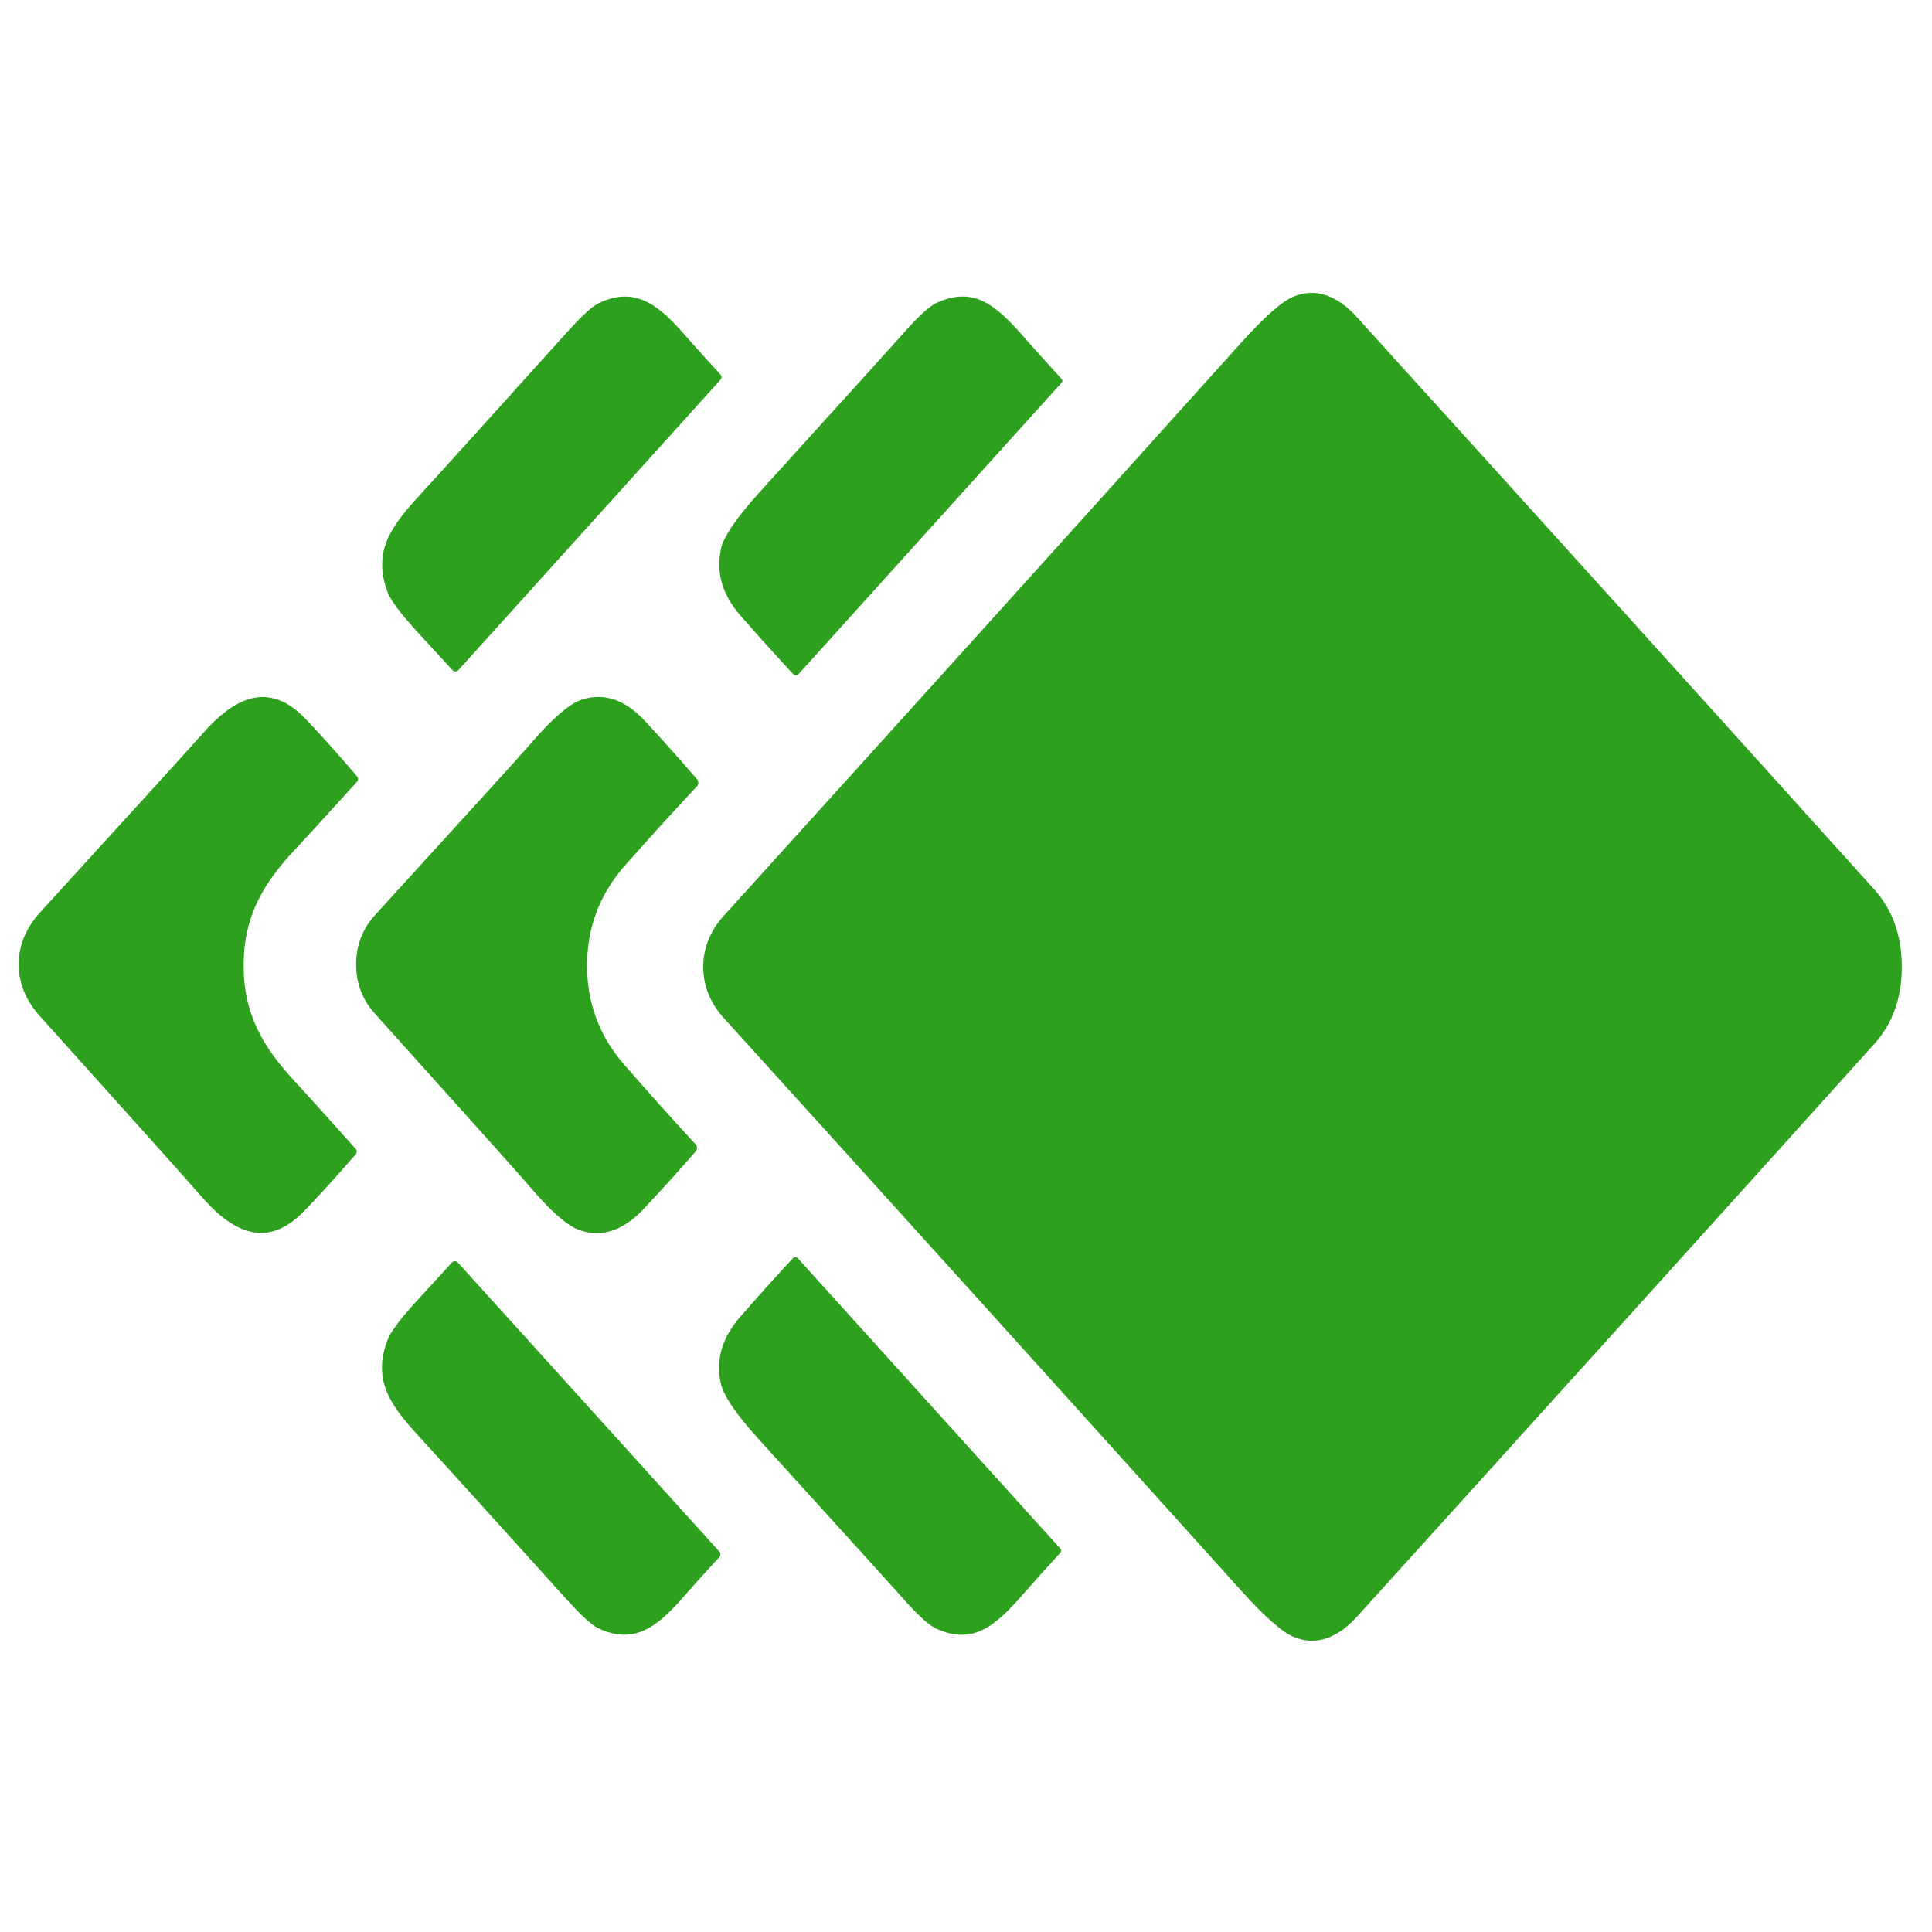
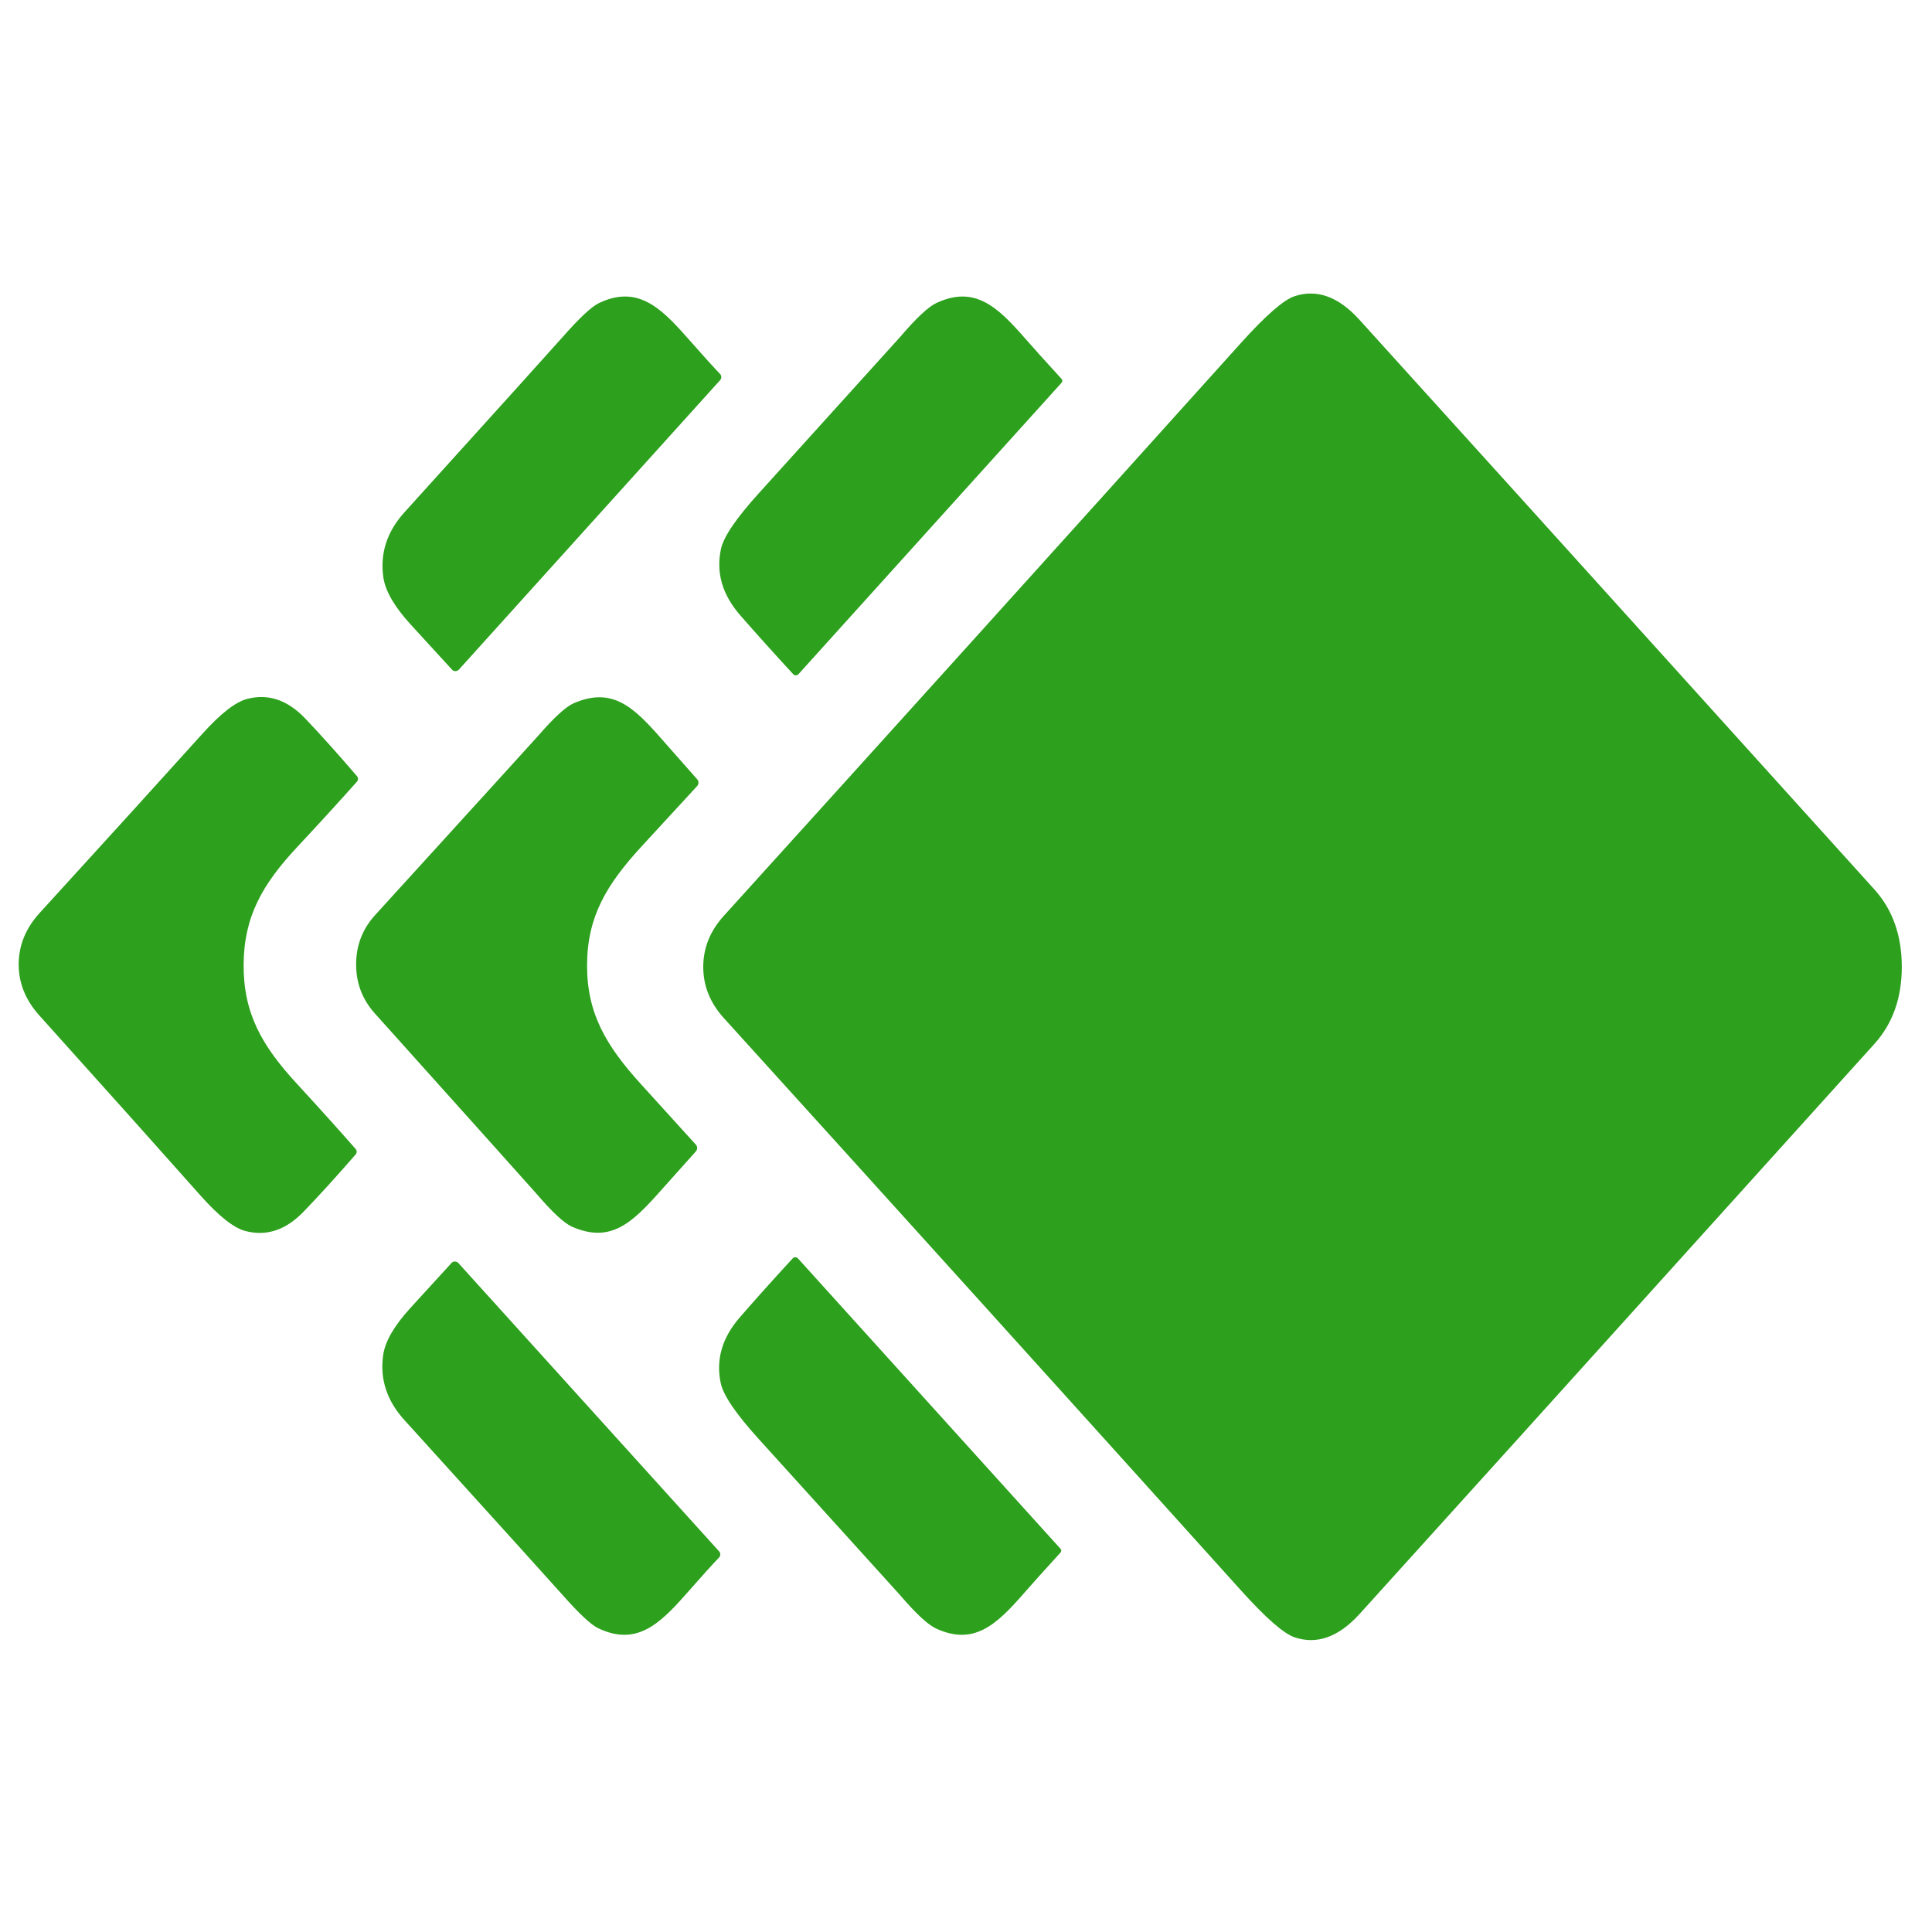
<svg xmlns="http://www.w3.org/2000/svg" version="1.1" viewBox="0.00 0.00 300.00 300.00" width="128" height="128">
-   <path fill="#2da01d" d="   M 295.31 150.11   Q 295.31 157.36 291.06 162.08   Q 254.44 202.74 210.76 250.98   Q 206.00 256.23 200.95 254.21   Q 198.26 253.14 192.71 246.97   Q 151.60 201.32 112.40 158.09   Q 109.20 154.56 109.20 150.14   Q 109.20 145.73 112.40 142.19   Q 151.58 98.95 192.67 53.28   Q 198.22 47.11 200.91 46.04   Q 205.96 44.02 210.72 49.27   Q 254.42 97.49 291.05 138.13   Q 295.30 142.85 295.31 150.11   Z" />
-   <path fill="#2da01d" d="   M 111.87 58.98   L 71.17 104.06   A 0.62 0.61 -45.9 0 1 70.28 104.08   Q 70.24 104.03 64.89 98.21   Q 60.88 93.85 60.16 91.89   C 57.98 85.90 60.36 82.16 64.80 77.30   Q 70.50 71.08 87.88 51.77   Q 91.43 47.82 92.93 47.10   C 98.48 44.43 102.10 47.18 106.17 51.83   Q 108.76 54.78 111.86 58.14   A 0.63 0.62 44.7 0 1 111.87 58.98   Z" />
-   <path fill="#2da01d" d="   M 123.18 104.69   Q 118.84 100.01 114.95 95.55   Q 110.76 90.75 111.95 85.24   Q 112.58 82.36 117.81 76.58   Q 139.04 53.17 139.81 52.28   Q 143.64 47.86 145.44 47.03   C 151.38 44.29 154.88 47.64 159.18 52.55   Q 160.90 54.53 164.85 58.85   A 0.43 0.42 45.6 0 1 164.85 59.42   L 123.99 104.68   A 0.55 0.55 0.0 0 1 123.18 104.69   Z" />
-   <path fill="#2da01d" d="   M 37.83 149.83   C 37.80 157.45 40.81 162.65 46.08 168.25   Q 47.28 169.52 55.22 178.38   A 0.66 0.66 0.0 0 1 55.22 179.26   Q 50.22 184.99 47.14 188.14   C 41.27 194.14 35.92 191.19 31.08 185.57   Q 28.91 183.04 6.20 157.79   Q 2.89 154.11 2.90 149.71   Q 2.92 145.31 6.25 141.65   Q 29.15 116.56 31.34 114.05   C 36.22 108.46 41.59 105.55 47.41 111.59   Q 50.47 114.77 55.43 120.53   A 0.66 0.66 0.0 0 1 55.42 121.41   Q 47.42 130.21 46.22 131.48   C 40.90 137.04 37.86 142.21 37.83 149.83   Z" />
-   <path fill="#2da01d" d="   M 91.16 149.84   Q 91.12 158.67 96.96 165.36   Q 103.10 172.39 108.02 177.70   A 0.81 0.80 -46.4 0 1 108.04 178.77   Q 103.87 183.57 99.84 187.83   Q 95.23 192.70 90.12 191.06   Q 87.20 190.12 82.10 184.07   Q 80.53 182.20 58.17 157.34   Q 55.28 154.13 55.30 149.71   Q 55.31 145.30 58.23 142.10   Q 80.76 117.41 82.34 115.55   Q 87.49 109.53 90.41 108.62   Q 95.54 107.01 100.11 111.92   Q 104.11 116.20 108.25 121.03   A 0.81 0.80 46.8 0 1 108.22 122.10   Q 103.26 127.38 97.07 134.36   Q 91.19 141.01 91.16 149.84   Z" />
-   <path fill="#2da01d" d="   M 123.10 195.40   A 0.55 0.55 0.0 0 1 123.91 195.41   L 164.68 240.50   A 0.43 0.42 -45.6 0 1 164.68 241.07   Q 160.75 245.38 159.03 247.36   C 154.75 252.26 151.26 255.60 145.34 252.87   Q 143.54 252.04 139.72 247.64   Q 138.95 246.75 117.77 223.43   Q 112.55 217.67 111.92 214.80   Q 110.73 209.30 114.91 204.52   Q 118.78 200.07 123.10 195.40   Z" />
-   <path fill="#2da01d" d="   M 111.71 240.94   A 0.62 0.62 0.0 0 1 111.70 241.78   Q 108.61 245.13 106.03 248.07   C 101.98 252.71 98.37 255.46 92.83 252.80   Q 91.34 252.08 87.80 248.15   Q 70.45 228.91 64.76 222.72   C 60.33 217.88 57.96 214.15 60.13 208.18   Q 60.84 206.22 64.84 201.87   Q 70.16 196.07 70.20 196.02   A 0.61 0.61 0.0 0 1 71.09 196.04   L 111.71 240.94   Z" />
+   <path fill="#2da01d" d="   M 295.31 150.11   Q 295.31 157.38 291.07 162.08   Q 220.57 240.21 211.12 250.61   Q 206.25 255.98 201.05 254.25   Q 198.50 253.41 192.63 246.88   Q 151.69 201.43 112.40 158.09   Q 109.20 154.56 109.20 150.14   Q 109.20 145.73 112.40 142.20   Q 151.67 98.84 192.59 53.37   Q 198.46 46.84 201.01 46.00   Q 206.21 44.27 211.08 49.64   Q 220.53 60.03 291.07 138.13   Q 295.30 142.83 295.31 150.11   Z" />
+   <path fill="#2da01d" d="   M 111.82 59.03   L 71.26 103.97   A 0.75 0.75 0.0 0 1 70.27 104.07   Q 70.24 104.04 63.75 96.95   Q 60.03 92.88 59.54 89.73   Q 58.69 84.10 62.81 79.54   Q 85.41 54.56 87.35 52.35   Q 91.29 47.88 92.99 47.07   C 98.77 44.31 102.35 47.49 106.48 52.17   Q 110.40 56.61 111.81 58.07   A 0.71 0.70 44.7 0 1 111.82 59.03   Z" />
+   <path fill="#2da01d" d="   M 123.17 104.69   Q 118.62 99.75 114.95 95.55   Q 110.77 90.76 111.95 85.25   Q 112.56 82.41 117.83 76.59   Q 139.54 52.60 139.81 52.28   Q 143.54 47.91 145.44 47.03   C 151.38 44.29 154.88 47.64 159.18 52.55   Q 160.91 54.54 164.85 58.85   A 0.43 0.42 45.6 0 1 164.85 59.42   L 123.99 104.68   A 0.56 0.55 -45.3 0 1 123.17 104.69   Z" />
+   <path fill="#2da01d" d="   M 37.83 149.83   C 37.80 157.35 40.66 162.38 46.07 168.25   Q 51.24 173.87 55.22 178.41   A 0.65 0.65 0.0 0 1 55.22 179.27   Q 50.61 184.56 47.14 188.15   Q 42.98 192.46 38.07 191.14   Q 35.38 190.42 31.16 185.67   Q 21.80 175.13 6.10 157.67   Q 2.89 154.10 2.90 149.71   Q 2.92 145.32 6.15 141.77   Q 21.98 124.42 31.42 113.95   Q 35.67 109.23 38.37 108.53   Q 43.28 107.24 47.41 111.58   Q 50.86 115.20 55.43 120.52   A 0.65 0.65 0.0 0 1 55.42 121.38   Q 51.41 125.89 46.20 131.47   C 40.75 137.30 37.86 142.32 37.83 149.83   Z" />
+   <path fill="#2da01d" d="   M 91.16 149.84   C 91.13 157.34 94.09 162.36 99.53 168.35   Q 107.96 177.64 108.06 177.75   A 0.78 0.78 0.0 0 1 108.05 178.79   Q 106.79 180.18 102.47 185.03   C 98.13 189.90 94.80 193.11 88.82 190.48   Q 87.00 189.68 83.31 185.37   Q 82.82 184.79 58.21 157.37   Q 55.28 154.11 55.30 149.71   Q 55.31 145.32 58.26 142.08   Q 83.07 114.83 83.56 114.26   Q 87.28 109.97 89.11 109.19   C 95.11 106.60 98.42 109.83 102.72 114.73   Q 107.01 119.61 108.26 121.01   A 0.78 0.78 0.0 0 1 108.26 122.05   Q 108.16 122.16 99.66 131.39   C 94.18 137.35 91.18 142.34 91.16 149.84   Z" />
+   <path fill="#2da01d" d="   M 123.09 195.40   A 0.56 0.55 45.3 0 1 123.91 195.41   L 164.68 240.50   A 0.43 0.42 -45.6 0 1 164.68 241.07   Q 160.76 245.37 159.03 247.36   C 154.75 252.26 151.26 255.60 145.34 252.87   Q 143.44 251.99 139.72 247.64   Q 139.45 247.32 117.79 223.42   Q 112.53 217.62 111.92 214.79   Q 110.74 209.29 114.91 204.52   Q 118.56 200.32 123.09 195.40   Z" />
+   <path fill="#2da01d" d="   M 111.66 240.89   A 0.71 0.70 -44.8 0 1 111.65 241.85   Q 110.24 243.31 106.34 247.74   C 102.22 252.40 98.66 255.58 92.89 252.83   Q 91.20 252.03 87.27 247.57   Q 85.33 245.37 62.78 220.49   Q 58.67 215.95 59.51 210.33   Q 60.00 207.19 63.70 203.13   Q 70.16 196.06 70.19 196.03   A 0.75 0.75 0.0 0 1 71.18 196.13   L 111.66 240.89   Z" />
</svg>
